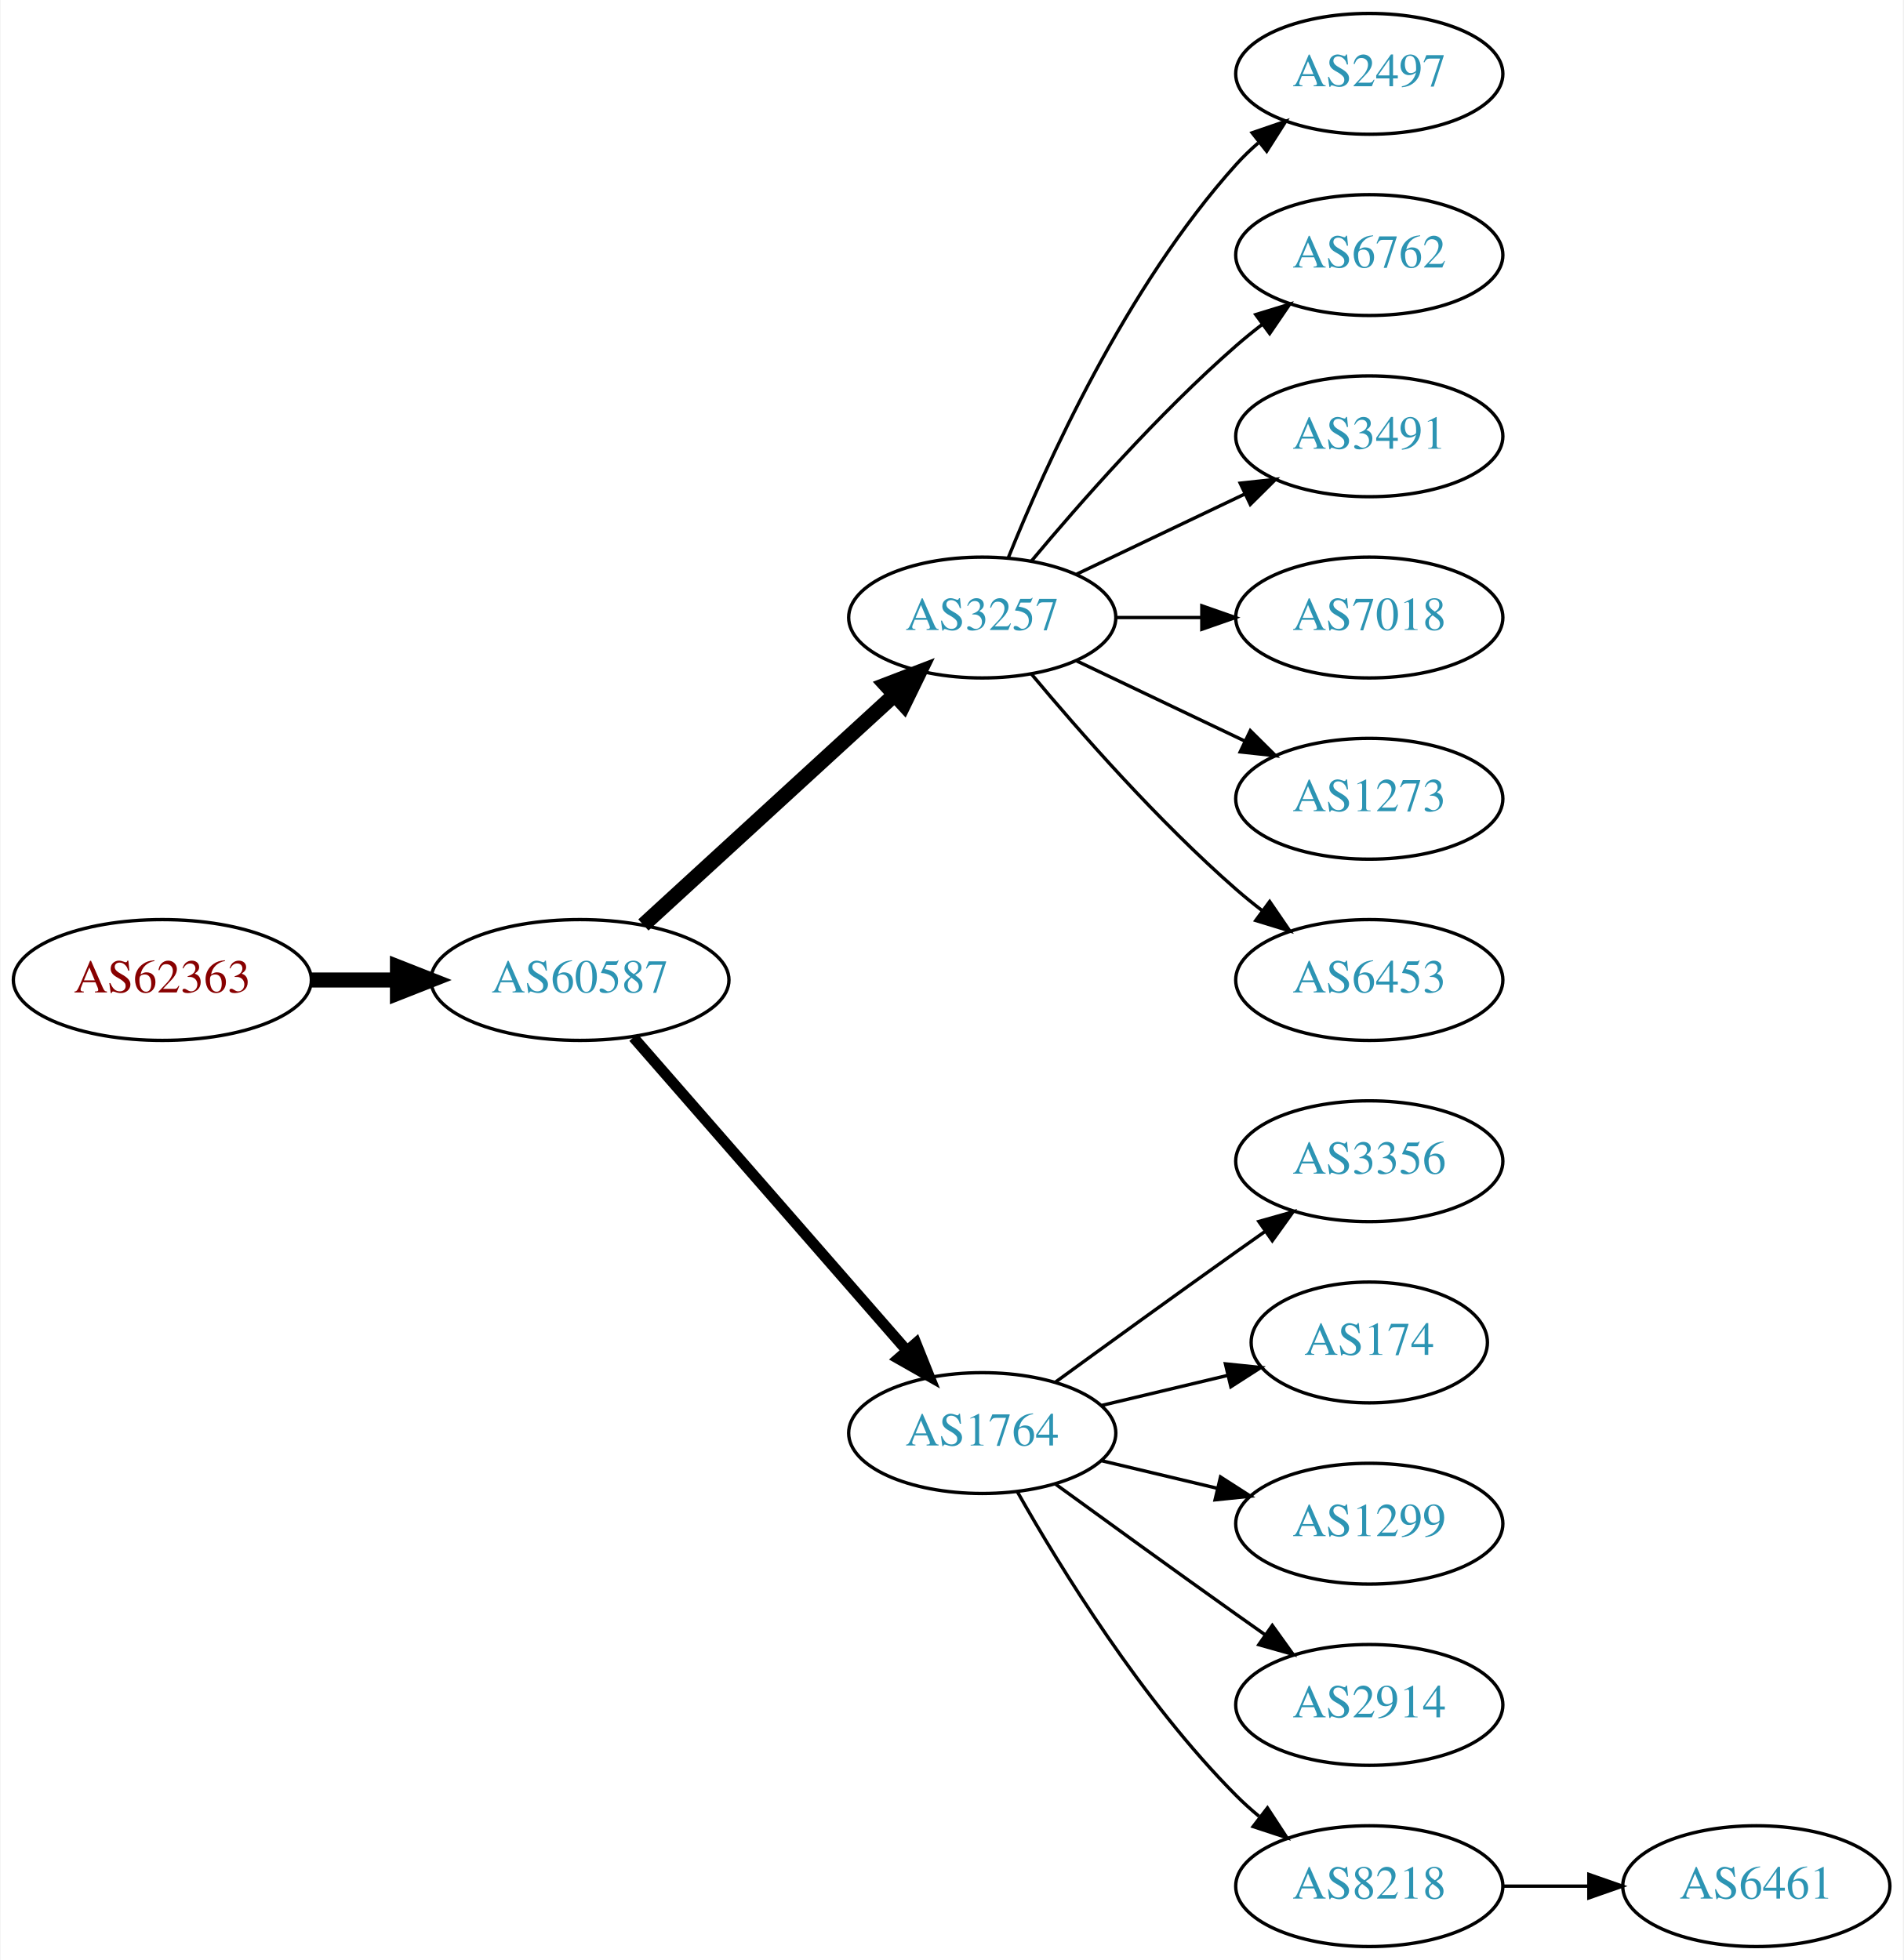
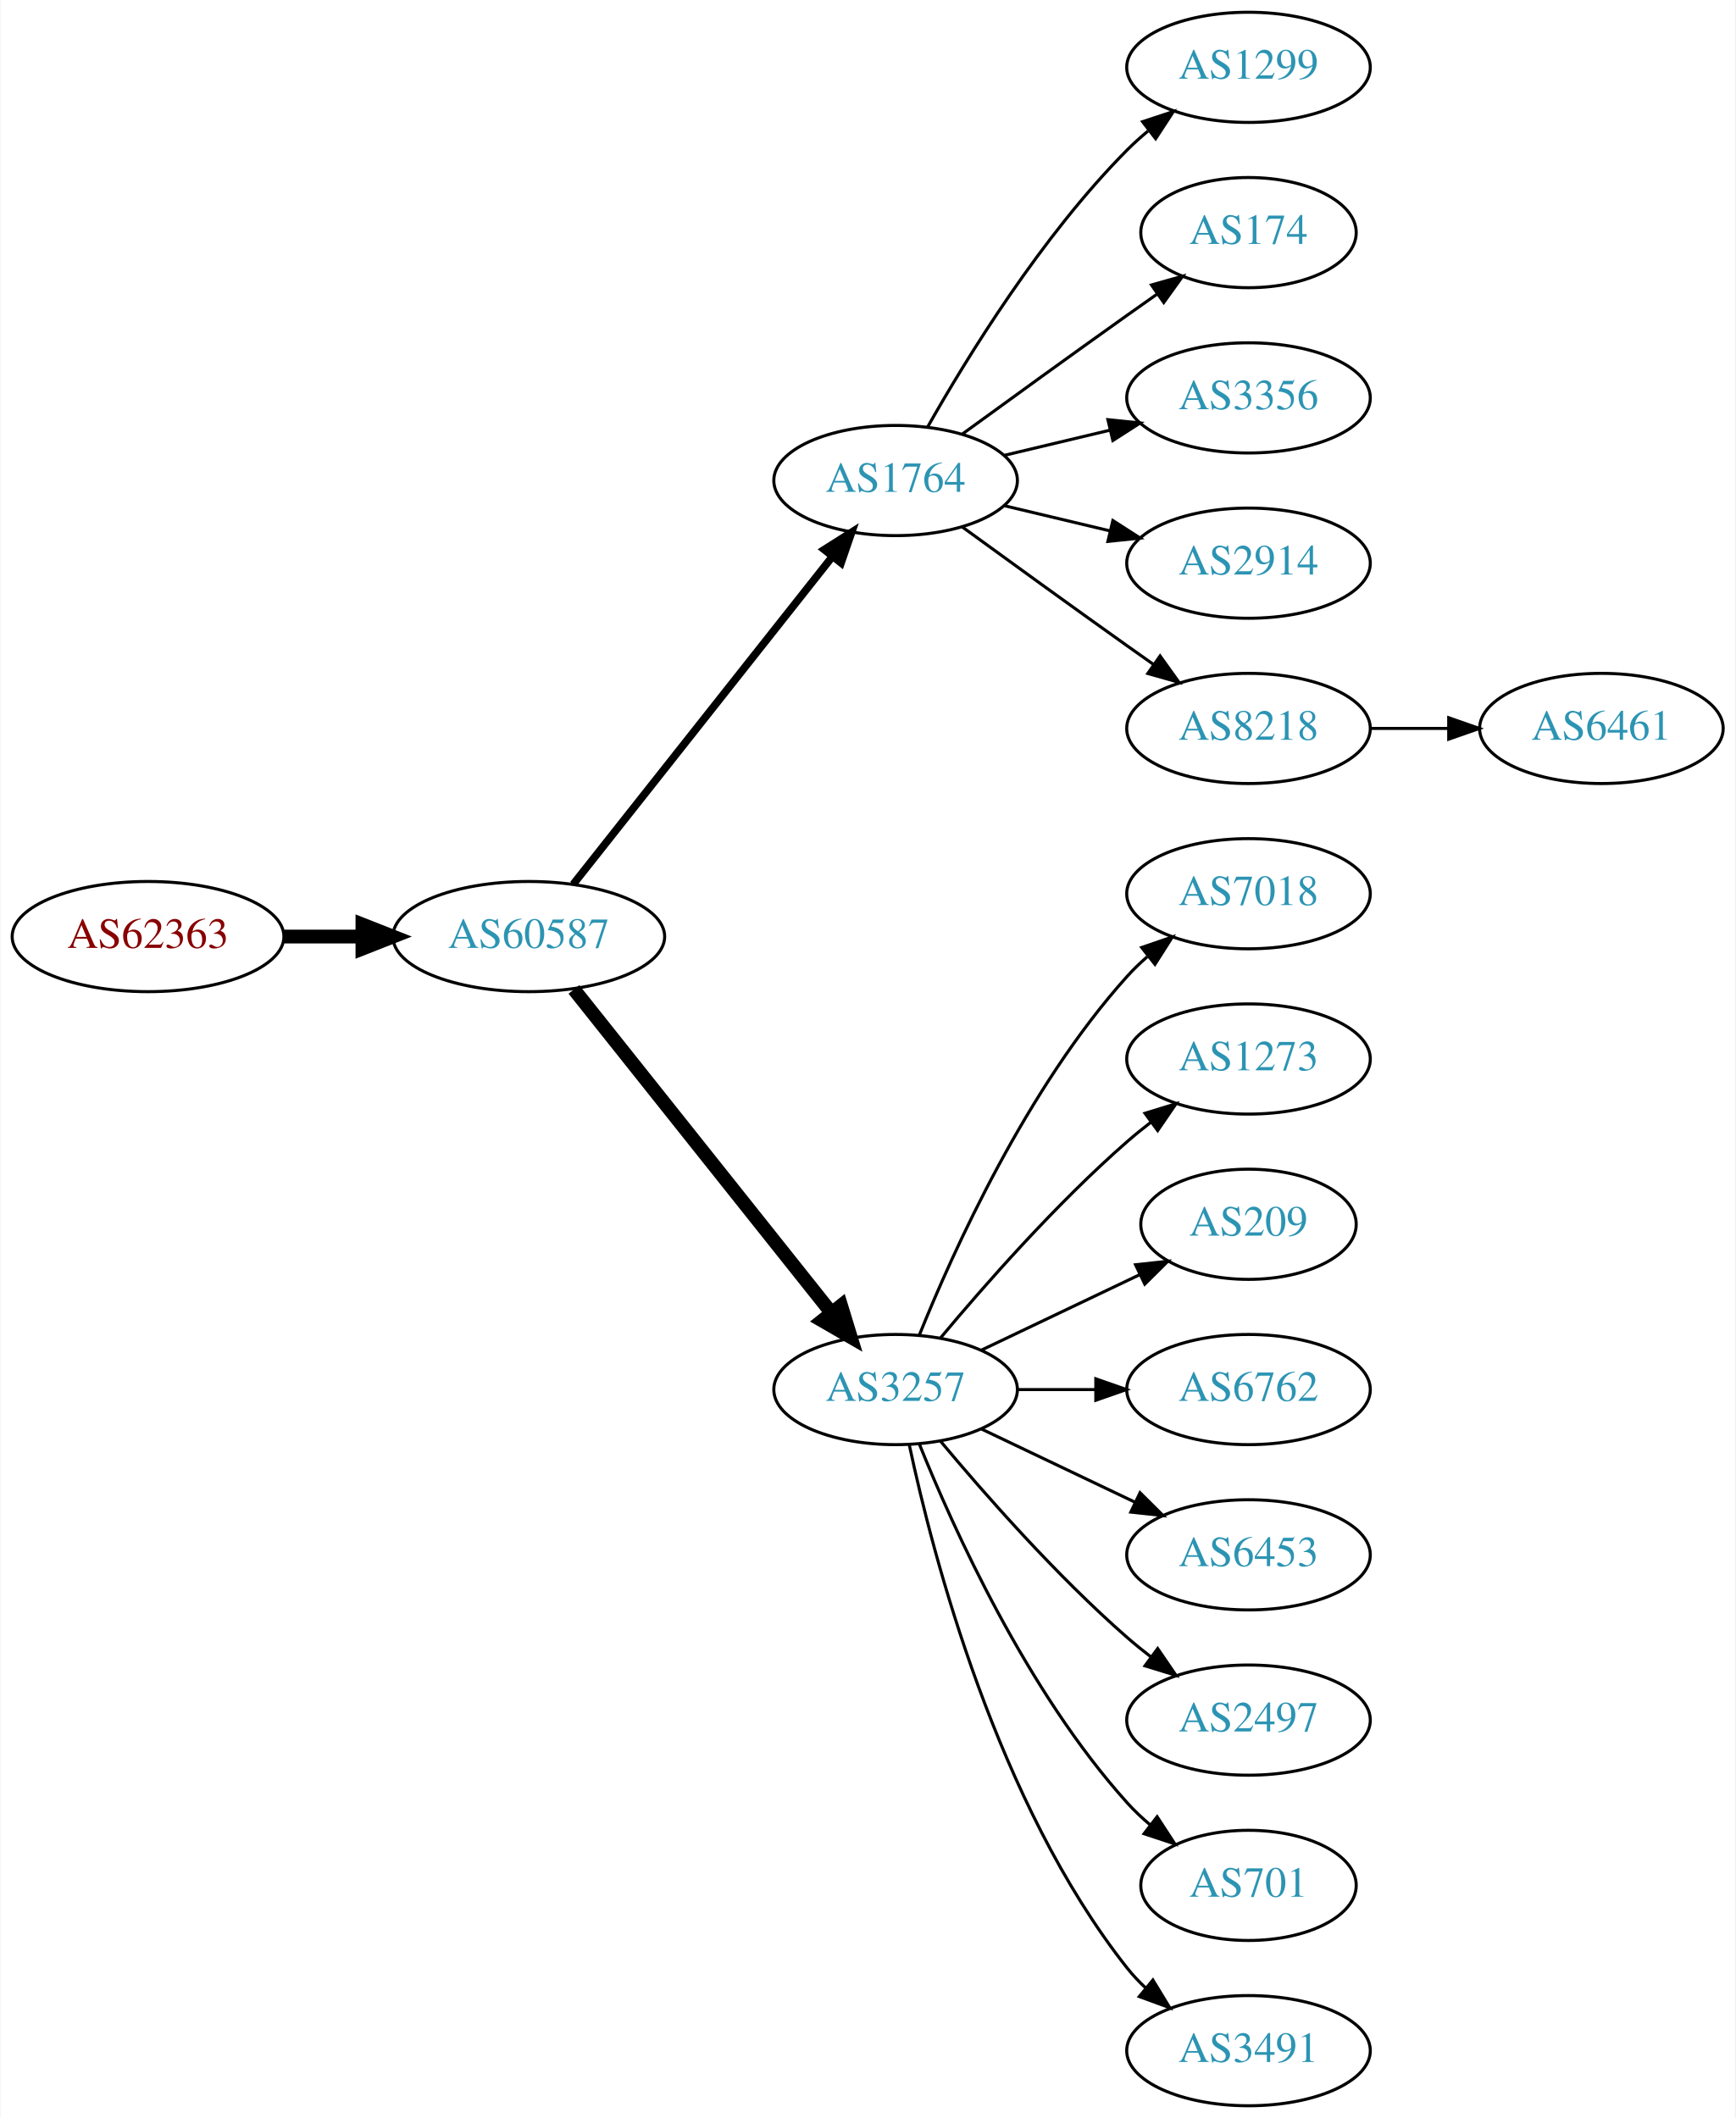
- <svg xmlns="http://www.w3.org/2000/svg" xmlns:xlink="http://www.w3.org/1999/xlink" width="567pt" height="584pt" viewBox="0.00 0.00 566.66 584.00">
-   <g id="graph0" class="graph" transform="scale(1 1) rotate(0) translate(4 580)">
-     <polygon fill="white" stroke="none" points="-4,4 -4,-580 562.663,-580 562.663,4 -4,4" />
+ <svg xmlns="http://www.w3.org/2000/svg" xmlns:xlink="http://www.w3.org/1999/xlink" width="567pt" height="692pt" viewBox="0.00 0.00 566.66 692.00">
+   <g id="graph0" class="graph" transform="scale(1 1) rotate(0) translate(4 688)">
+     <polygon fill="white" stroke="none" points="-4,4 -4,-688 562.663,-688 562.663,4 -4,4" />
    <g id="node1" class="node">
      <g id="a_node1">
        <a xlink:href="/asn/62363" xlink:title="AS62363 ~ Ertl &amp; Gross OG [AT]">
-           <ellipse fill="#ffffff" stroke="black" cx="44.196" cy="-288" rx="44.393" ry="18" />
-           <text text-anchor="middle" x="44.196" y="-284.3" font-family="Times,serif" font-size="14.00" fill="#880000">AS62363</text>
+           <ellipse fill="#ffffff" stroke="black" cx="44.196" cy="-382" rx="44.393" ry="18" />
+           <text text-anchor="middle" x="44.196" y="-378.3" font-family="Times,serif" font-size="14.00" fill="#880000">AS62363</text>
        </a>
      </g>
    </g>
    <g id="node2" class="node">
      <g id="a_node2">
        <a xlink:href="/asn/60587" xlink:title="AS60587 ~ XINON GmbH [AT]">
-           <ellipse fill="#ffffff" stroke="black" cx="168.588" cy="-288" rx="44.393" ry="18" />
-           <text text-anchor="middle" x="168.588" y="-284.3" font-family="Times,serif" font-size="14.00" fill="#2c94b3">AS60587</text>
+           <ellipse fill="#ffffff" stroke="black" cx="168.588" cy="-382" rx="44.393" ry="18" />
+           <text text-anchor="middle" x="168.588" y="-378.3" font-family="Times,serif" font-size="14.00" fill="#2c94b3">AS60587</text>
        </a>
      </g>
    </g>
    <g id="edge1" class="edge">
-       <path fill="none" stroke="black" stroke-width="4.5" d="M88.692,-288C96.898,-288 105.569,-288 114.041,-288" />
-       <polygon fill="black" stroke="black" stroke-width="4.5" points="114.233,-291.938 124.233,-288 114.233,-284.063 114.233,-291.938" />
+       <path fill="none" stroke="black" stroke-width="4.5" d="M88.692,-382C96.898,-382 105.569,-382 114.041,-382" />
+       <polygon fill="black" stroke="black" stroke-width="4.5" points="114.233,-385.938 124.233,-382 114.233,-378.063 114.233,-385.938" />
    </g>
    <g id="node3" class="node">
      <g id="a_node3">
-         <a xlink:href="/asn/3257" xlink:title="AS3257 ~ GTT [DE]">
-           <ellipse fill="#ffffff" stroke="black" cx="288.431" cy="-396" rx="39.794" ry="18" />
-           <text text-anchor="middle" x="288.431" y="-392.3" font-family="Times,serif" font-size="14.00" fill="#2c94b3">AS3257</text>
+         <a xlink:href="/asn/1764" xlink:title="AS1764 ~ NEXTLAYER-AS [AT]">
+           <ellipse fill="#ffffff" stroke="black" cx="288.431" cy="-531" rx="39.794" ry="18" />
+           <text text-anchor="middle" x="288.431" y="-527.3" font-family="Times,serif" font-size="14.00" fill="#2c94b3">AS1764</text>
        </a>
      </g>
    </g>
    <g id="edge2" class="edge">
-       <path fill="none" stroke="black" stroke-width="4.5" d="M187.486,-304.403C207.414,-322.667 239.772,-352.322 262.249,-372.921" />
-       <polygon fill="black" stroke="black" stroke-width="4.5" points="259.718,-375.943 269.751,-379.797 265.039,-370.137 259.718,-375.943" />
+       <path fill="none" stroke="black" stroke-width="2.5" d="M183.106,-399.092C203.884,-425.364 243.775,-475.802 267.757,-506.125" />
+       <polygon fill="black" stroke="black" stroke-width="2.5" points="265.122,-508.435 274.07,-514.107 270.612,-504.093 265.122,-508.435" />
    </g>
    <g id="node4" class="node">
      <g id="a_node4">
-         <a xlink:href="/asn/1764" xlink:title="AS1764 ~ NEXTLAYER-AS [AT]">
-           <ellipse fill="#ffffff" stroke="black" cx="288.431" cy="-153" rx="39.794" ry="18" />
-           <text text-anchor="middle" x="288.431" y="-149.3" font-family="Times,serif" font-size="14.00" fill="#2c94b3">AS1764</text>
+         <a xlink:href="/asn/3257" xlink:title="AS3257 ~ GTT [DE]">
+           <ellipse fill="#ffffff" stroke="black" cx="288.431" cy="-234" rx="39.794" ry="18" />
+           <text text-anchor="middle" x="288.431" y="-230.3" font-family="Times,serif" font-size="14.00" fill="#2c94b3">AS3257</text>
        </a>
      </g>
    </g>
    <g id="edge3" class="edge">
-       <path fill="none" stroke="black" stroke-width="3.214" d="M184.513,-270.902C205.056,-247.369 242.175,-204.845 265.771,-177.813" />
-       <polygon fill="black" stroke="black" stroke-width="3.214" points="268.688,-179.794 272.627,-169.959 263.414,-175.191 268.688,-179.794" />
+       <path fill="none" stroke="black" stroke-width="4.5" d="M183.337,-364.733C204.093,-338.666 243.538,-289.126 267.462,-259.079" />
+       <polygon fill="black" stroke="black" stroke-width="4.5" points="270.621,-261.433 273.77,-251.157 264.46,-256.528 270.621,-261.433" />
    </g>
    <g id="node5" class="node">
      <g id="a_node5">
-         <a xlink:href="/asn/2497" xlink:title="AS2497 ~ Internet Initiative Japan Inc. [JP]">
-           <ellipse fill="#ffffff" stroke="black" cx="403.724" cy="-558" rx="39.794" ry="18" />
-           <text text-anchor="middle" x="403.724" y="-554.3" font-family="Times,serif" font-size="14.00" fill="#2c94b3">AS2497</text>
+         <a xlink:href="/asn/1299" xlink:title="AS1299 ~ Telia Carrier [EU]">
+           <ellipse fill="#ffffff" stroke="black" cx="403.724" cy="-666" rx="39.794" ry="18" />
+           <text text-anchor="middle" x="403.724" y="-662.3" font-family="Times,serif" font-size="14.00" fill="#2c94b3">AS1299</text>
        </a>
      </g>
    </g>
    <g id="edge4" class="edge">
-       <path fill="none" stroke="black" d="M296.179,-413.787C307.23,-441.243 331.283,-494.578 364.077,-531 366.08,-533.224 368.298,-535.363 370.631,-537.397" />
-       <polygon fill="black" stroke="black" points="368.829,-540.433 378.85,-543.873 373.161,-534.935 368.829,-540.433" />
+       <path fill="none" stroke="black" d="M298.891,-548.49C311.672,-571.096 336.105,-610.886 364.077,-639 366.188,-641.121 368.484,-643.188 370.87,-645.171" />
+       <polygon fill="black" stroke="black" points="369.122,-648.242 379.185,-651.556 373.385,-642.69 369.122,-648.242" />
    </g>
    <g id="node6" class="node">
      <g id="a_node6">
-         <a xlink:href="/asn/6762" xlink:title="AS6762 ~ TELECOM ITALIA SPARKLE S.p.A. [IT]">
-           <ellipse fill="#ffffff" stroke="black" cx="403.724" cy="-504" rx="39.794" ry="18" />
-           <text text-anchor="middle" x="403.724" y="-500.3" font-family="Times,serif" font-size="14.00" fill="#2c94b3">AS6762</text>
+         <a xlink:href="/asn/174" xlink:title="AS174 ~ Cogent Communications [US]">
+           <ellipse fill="#ffffff" stroke="black" cx="403.724" cy="-612" rx="35.194" ry="18" />
+           <text text-anchor="middle" x="403.724" y="-608.3" font-family="Times,serif" font-size="14.00" fill="#2c94b3">AS174</text>
        </a>
      </g>
    </g>
    <g id="edge5" class="edge">
-       <path fill="none" stroke="black" d="M303.061,-412.817C317.343,-429.929 340.89,-456.745 364.077,-477 366.543,-479.154 369.182,-481.294 371.879,-483.372" />
-       <polygon fill="black" stroke="black" points="369.904,-486.264 380.033,-489.37 374.052,-480.625 369.904,-486.264" />
+       <path fill="none" stroke="black" d="M310.279,-546.222C325.213,-557.091 345.827,-572.025 364.077,-585 367.288,-587.282 370.657,-589.661 374.011,-592.018" />
+       <polygon fill="black" stroke="black" points="372.023,-594.899 382.222,-597.77 376.039,-589.166 372.023,-594.899" />
    </g>
    <g id="node7" class="node">
      <g id="a_node7">
-         <a xlink:href="/asn/3491" xlink:title="AS3491 ~ PCCW Global, Inc. [US]">
-           <ellipse fill="#ffffff" stroke="black" cx="403.724" cy="-450" rx="39.794" ry="18" />
-           <text text-anchor="middle" x="403.724" y="-446.3" font-family="Times,serif" font-size="14.00" fill="#2c94b3">AS3491</text>
+         <a xlink:href="/asn/3356" xlink:title="AS3356 ~ Level 3 Parent, LLC [US]">
+           <ellipse fill="#ffffff" stroke="black" cx="403.724" cy="-558" rx="39.794" ry="18" />
+           <text text-anchor="middle" x="403.724" y="-554.3" font-family="Times,serif" font-size="14.00" fill="#2c94b3">AS3356</text>
        </a>
      </g>
    </g>
    <g id="edge6" class="edge">
-       <path fill="none" stroke="black" d="M316.567,-408.934C331.561,-416.081 350.382,-425.052 366.605,-432.785" />
-       <polygon fill="black" stroke="black" points="365.276,-436.028 375.809,-437.171 368.288,-429.709 365.276,-436.028" />
+       <path fill="none" stroke="black" d="M324.038,-539.248C334.909,-541.838 347.064,-544.735 358.506,-547.462" />
+       <polygon fill="black" stroke="black" points="357.789,-550.889 368.328,-549.803 359.412,-544.08 357.789,-550.889" />
    </g>
    <g id="node8" class="node">
      <g id="a_node8">
+         <a xlink:href="/asn/2914" xlink:title="AS2914 ~ NTT America, Inc. [US]">
+           <ellipse fill="#ffffff" stroke="black" cx="403.724" cy="-504" rx="39.794" ry="18" />
+           <text text-anchor="middle" x="403.724" y="-500.3" font-family="Times,serif" font-size="14.00" fill="#2c94b3">AS2914</text>
+         </a>
+       </g>
+     </g>
+     <g id="edge7" class="edge">
+       <path fill="none" stroke="black" d="M324.038,-522.752C334.909,-520.162 347.064,-517.265 358.506,-514.538" />
+       <polygon fill="black" stroke="black" points="359.412,-517.92 368.328,-512.197 357.789,-511.111 359.412,-517.92" />
+     </g>
+     <g id="node9" class="node">
+       <g id="a_node9">
+         <a xlink:href="/asn/8218" xlink:title="AS8218 ~ legacy Neotelecoms [FR]">
+           <ellipse fill="#ffffff" stroke="black" cx="403.724" cy="-450" rx="39.794" ry="18" />
+           <text text-anchor="middle" x="403.724" y="-446.3" font-family="Times,serif" font-size="14.00" fill="#2c94b3">AS8218</text>
+         </a>
+       </g>
+     </g>
+     <g id="edge8" class="edge">
+       <path fill="none" stroke="black" d="M310.279,-515.778C325.213,-504.909 345.827,-489.975 364.077,-477 366.898,-474.995 369.841,-472.915 372.789,-470.841" />
+       <polygon fill="black" stroke="black" points="374.835,-473.681 381.013,-465.074 370.816,-467.95 374.835,-473.681" />
+     </g>
+     <g id="node10" class="node">
+       <g id="a_node10">
        <a xlink:href="/asn/7018" xlink:title="AS7018 ~ AT&amp;T Services, Inc. [US]">
          <ellipse fill="#ffffff" stroke="black" cx="403.724" cy="-396" rx="39.794" ry="18" />
          <text text-anchor="middle" x="403.724" y="-392.3" font-family="Times,serif" font-size="14.00" fill="#2c94b3">AS7018</text>
        </a>
      </g>
    </g>
-     <g id="edge7" class="edge">
-       <path fill="none" stroke="black" d="M328.103,-396C336.306,-396 345.07,-396 353.602,-396" />
-       <polygon fill="black" stroke="black" points="353.841,-399.5 363.841,-396 353.841,-392.5 353.841,-399.5" />
-     </g>
-     <g id="node9" class="node">
-       <g id="a_node9">
+     <g id="edge9" class="edge">
+       <path fill="none" stroke="black" d="M296.179,-251.787C307.23,-279.243 331.283,-332.578 364.077,-369 366.08,-371.224 368.298,-373.363 370.631,-375.397" />
+       <polygon fill="black" stroke="black" points="368.829,-378.433 378.85,-381.873 373.161,-372.935 368.829,-378.433" />
+     </g>
+     <g id="node11" class="node">
+       <g id="a_node11">
        <a xlink:href="/asn/1273" xlink:title="AS1273 ~ Vodafone Group PLC [EU]">
          <ellipse fill="#ffffff" stroke="black" cx="403.724" cy="-342" rx="39.794" ry="18" />
          <text text-anchor="middle" x="403.724" y="-338.3" font-family="Times,serif" font-size="14.00" fill="#2c94b3">AS1273</text>
        </a>
      </g>
    </g>
-     <g id="edge8" class="edge">
-       <path fill="none" stroke="black" d="M316.567,-383.066C331.561,-375.919 350.382,-366.948 366.605,-359.215" />
-       <polygon fill="black" stroke="black" points="368.288,-362.291 375.809,-354.829 365.276,-355.972 368.288,-362.291" />
-     </g>
-     <g id="node10" class="node">
-       <g id="a_node10">
-         <a xlink:href="/asn/6453" xlink:title="AS6453 ~ TATA COMMUNICATIONS (AMERICA) INC [US]">
-           <ellipse fill="#ffffff" stroke="black" cx="403.724" cy="-288" rx="39.794" ry="18" />
-           <text text-anchor="middle" x="403.724" y="-284.3" font-family="Times,serif" font-size="14.00" fill="#2c94b3">AS6453</text>
-         </a>
-       </g>
-     </g>
-     <g id="edge9" class="edge">
-       <path fill="none" stroke="black" d="M303.061,-379.183C317.343,-362.071 340.89,-335.255 364.077,-315 366.543,-312.846 369.182,-310.706 371.879,-308.628" />
-       <polygon fill="black" stroke="black" points="374.052,-311.375 380.033,-302.63 369.904,-305.736 374.052,-311.375" />
-     </g>
-     <g id="node11" class="node">
-       <g id="a_node11">
-         <a xlink:href="/asn/3356" xlink:title="AS3356 ~ Level 3 Parent, LLC [US]">
-           <ellipse fill="#ffffff" stroke="black" cx="403.724" cy="-234" rx="39.794" ry="18" />
-           <text text-anchor="middle" x="403.724" y="-230.3" font-family="Times,serif" font-size="14.00" fill="#2c94b3">AS3356</text>
-         </a>
-       </g>
-     </g>
    <g id="edge10" class="edge">
-       <path fill="none" stroke="black" d="M310.279,-168.222C325.213,-179.091 345.827,-194.025 364.077,-207 366.898,-209.005 369.841,-211.085 372.789,-213.159" />
-       <polygon fill="black" stroke="black" points="370.816,-216.05 381.013,-218.926 374.835,-210.319 370.816,-216.05" />
+       <path fill="none" stroke="black" d="M303.061,-250.817C317.343,-267.929 340.89,-294.745 364.077,-315 366.543,-317.154 369.182,-319.294 371.879,-321.372" />
+       <polygon fill="black" stroke="black" points="369.904,-324.264 380.033,-327.37 374.052,-318.625 369.904,-324.264" />
    </g>
    <g id="node12" class="node">
      <g id="a_node12">
-         <a xlink:href="/asn/174" xlink:title="AS174 ~ Cogent Communications [US]">
-           <ellipse fill="#ffffff" stroke="black" cx="403.724" cy="-180" rx="35.194" ry="18" />
-           <text text-anchor="middle" x="403.724" y="-176.3" font-family="Times,serif" font-size="14.00" fill="#2c94b3">AS174</text>
+         <a xlink:href="/asn/209" xlink:title="AS209 ~ CenturyLink Communications, LLC [US]">
+           <ellipse fill="#ffffff" stroke="black" cx="403.724" cy="-288" rx="35.194" ry="18" />
+           <text text-anchor="middle" x="403.724" y="-284.3" font-family="Times,serif" font-size="14.00" fill="#2c94b3">AS209</text>
        </a>
      </g>
    </g>
    <g id="edge11" class="edge">
-       <path fill="none" stroke="black" d="M324.038,-161.248C335.833,-164.058 349.137,-167.229 361.405,-170.153" />
-       <polygon fill="black" stroke="black" points="360.871,-173.624 371.41,-172.537 362.494,-166.814 360.871,-173.624" />
+       <path fill="none" stroke="black" d="M316.567,-246.934C331.999,-254.29 351.485,-263.577 368.02,-271.459" />
+       <polygon fill="black" stroke="black" points="366.828,-274.768 377.361,-275.911 369.84,-268.449 366.828,-274.768" />
    </g>
    <g id="node13" class="node">
      <g id="a_node13">
-         <a xlink:href="/asn/1299" xlink:title="AS1299 ~ Telia Carrier [EU]">
-           <ellipse fill="#ffffff" stroke="black" cx="403.724" cy="-126" rx="39.794" ry="18" />
-           <text text-anchor="middle" x="403.724" y="-122.3" font-family="Times,serif" font-size="14.00" fill="#2c94b3">AS1299</text>
+         <a xlink:href="/asn/6762" xlink:title="AS6762 ~ TELECOM ITALIA SPARKLE S.p.A. [IT]">
+           <ellipse fill="#ffffff" stroke="black" cx="403.724" cy="-234" rx="39.794" ry="18" />
+           <text text-anchor="middle" x="403.724" y="-230.3" font-family="Times,serif" font-size="14.00" fill="#2c94b3">AS6762</text>
        </a>
      </g>
    </g>
    <g id="edge12" class="edge">
-       <path fill="none" stroke="black" d="M324.038,-144.752C334.909,-142.162 347.064,-139.265 358.506,-136.538" />
-       <polygon fill="black" stroke="black" points="359.412,-139.92 368.328,-134.197 357.789,-133.111 359.412,-139.92" />
+       <path fill="none" stroke="black" d="M328.103,-234C336.306,-234 345.07,-234 353.602,-234" />
+       <polygon fill="black" stroke="black" points="353.841,-237.5 363.841,-234 353.841,-230.5 353.841,-237.5" />
    </g>
    <g id="node14" class="node">
      <g id="a_node14">
-         <a xlink:href="/asn/2914" xlink:title="AS2914 ~ NTT America, Inc. [US]">
-           <ellipse fill="#ffffff" stroke="black" cx="403.724" cy="-72" rx="39.794" ry="18" />
-           <text text-anchor="middle" x="403.724" y="-68.3" font-family="Times,serif" font-size="14.00" fill="#2c94b3">AS2914</text>
+         <a xlink:href="/asn/6453" xlink:title="AS6453 ~ TATA COMMUNICATIONS (AMERICA) INC [US]">
+           <ellipse fill="#ffffff" stroke="black" cx="403.724" cy="-180" rx="39.794" ry="18" />
+           <text text-anchor="middle" x="403.724" y="-176.3" font-family="Times,serif" font-size="14.00" fill="#2c94b3">AS6453</text>
        </a>
      </g>
    </g>
    <g id="edge13" class="edge">
-       <path fill="none" stroke="black" d="M310.279,-137.778C325.213,-126.909 345.827,-111.975 364.077,-99 366.898,-96.995 369.841,-94.915 372.789,-92.841" />
-       <polygon fill="black" stroke="black" points="374.835,-95.681 381.013,-87.074 370.816,-89.95 374.835,-95.681" />
+       <path fill="none" stroke="black" d="M316.567,-221.066C331.561,-213.919 350.382,-204.948 366.605,-197.215" />
+       <polygon fill="black" stroke="black" points="368.288,-200.291 375.809,-192.829 365.276,-193.972 368.288,-200.291" />
    </g>
    <g id="node15" class="node">
      <g id="a_node15">
-         <a xlink:href="/asn/8218" xlink:title="AS8218 ~ legacy Neotelecoms [FR]">
-           <ellipse fill="#ffffff" stroke="black" cx="403.724" cy="-18" rx="39.794" ry="18" />
-           <text text-anchor="middle" x="403.724" y="-14.3" font-family="Times,serif" font-size="14.00" fill="#2c94b3">AS8218</text>
+         <a xlink:href="/asn/2497" xlink:title="AS2497 ~ Internet Initiative Japan Inc. [JP]">
+           <ellipse fill="#ffffff" stroke="black" cx="403.724" cy="-126" rx="39.794" ry="18" />
+           <text text-anchor="middle" x="403.724" y="-122.3" font-family="Times,serif" font-size="14.00" fill="#2c94b3">AS2497</text>
        </a>
      </g>
    </g>
    <g id="edge14" class="edge">
-       <path fill="none" stroke="black" d="M298.891,-135.51C311.672,-112.904 336.105,-73.114 364.077,-45 366.188,-42.879 368.484,-40.812 370.87,-38.829" />
-       <polygon fill="black" stroke="black" points="373.385,-41.31 379.185,-32.444 369.122,-35.758 373.385,-41.31" />
+       <path fill="none" stroke="black" d="M303.061,-217.183C317.343,-200.071 340.89,-173.255 364.077,-153 366.543,-150.846 369.182,-148.706 371.879,-146.628" />
+       <polygon fill="black" stroke="black" points="374.052,-149.375 380.033,-140.63 369.904,-143.736 374.052,-149.375" />
    </g>
    <g id="node16" class="node">
      <g id="a_node16">
+         <a xlink:href="/asn/701" xlink:title="AS701 ~ UUNET [US]">
+           <ellipse fill="#ffffff" stroke="black" cx="403.724" cy="-72" rx="35.194" ry="18" />
+           <text text-anchor="middle" x="403.724" y="-68.3" font-family="Times,serif" font-size="14.00" fill="#2c94b3">AS701</text>
+         </a>
+       </g>
+     </g>
+     <g id="edge15" class="edge">
+       <path fill="none" stroke="black" d="M296.179,-216.213C307.23,-188.757 331.283,-135.422 364.077,-99 366.393,-96.428 368.998,-93.969 371.733,-91.657" />
+       <polygon fill="black" stroke="black" points="373.871,-94.428 379.656,-85.552 369.599,-88.883 373.871,-94.428" />
+     </g>
+     <g id="node17" class="node">
+       <g id="a_node17">
+         <a xlink:href="/asn/3491" xlink:title="AS3491 ~ PCCW Global, Inc. [US]">
+           <ellipse fill="#ffffff" stroke="black" cx="403.724" cy="-18" rx="39.794" ry="18" />
+           <text text-anchor="middle" x="403.724" y="-14.3" font-family="Times,serif" font-size="14.00" fill="#2c94b3">AS3491</text>
+         </a>
+       </g>
+     </g>
+     <g id="edge16" class="edge">
+       <path fill="none" stroke="black" d="M292.921,-215.84C300.552,-179.97 321.544,-98.845 364.077,-45 365.885,-42.712 367.937,-40.538 370.132,-38.49" />
+       <polygon fill="black" stroke="black" points="372.486,-41.086 377.992,-32.034 368.043,-35.677 372.486,-41.086" />
+     </g>
+     <g id="node18" class="node">
+       <g id="a_node18">
        <a xlink:href="/asn/6461" xlink:title="AS6461 ~ ZAYO-6461 [US]">
-           <ellipse fill="#ffffff" stroke="black" cx="519.017" cy="-18" rx="39.794" ry="18" />
-           <text text-anchor="middle" x="519.017" y="-14.3" font-family="Times,serif" font-size="14.00" fill="#2c94b3">AS6461</text>
-         </a>
-       </g>
-     </g>
-     <g id="edge15" class="edge">
-       <path fill="none" stroke="black" d="M443.396,-18C451.599,-18 460.363,-18 468.895,-18" />
-       <polygon fill="black" stroke="black" points="469.134,-21.5 479.134,-18 469.134,-14.5 469.134,-21.5" />
+           <ellipse fill="#ffffff" stroke="black" cx="519.017" cy="-450" rx="39.794" ry="18" />
+           <text text-anchor="middle" x="519.017" y="-446.3" font-family="Times,serif" font-size="14.00" fill="#2c94b3">AS6461</text>
+         </a>
+       </g>
+     </g>
+     <g id="edge17" class="edge">
+       <path fill="none" stroke="black" d="M443.396,-450C451.599,-450 460.363,-450 468.895,-450" />
+       <polygon fill="black" stroke="black" points="469.134,-453.5 479.134,-450 469.134,-446.5 469.134,-453.5" />
    </g>
  </g>
</svg>
